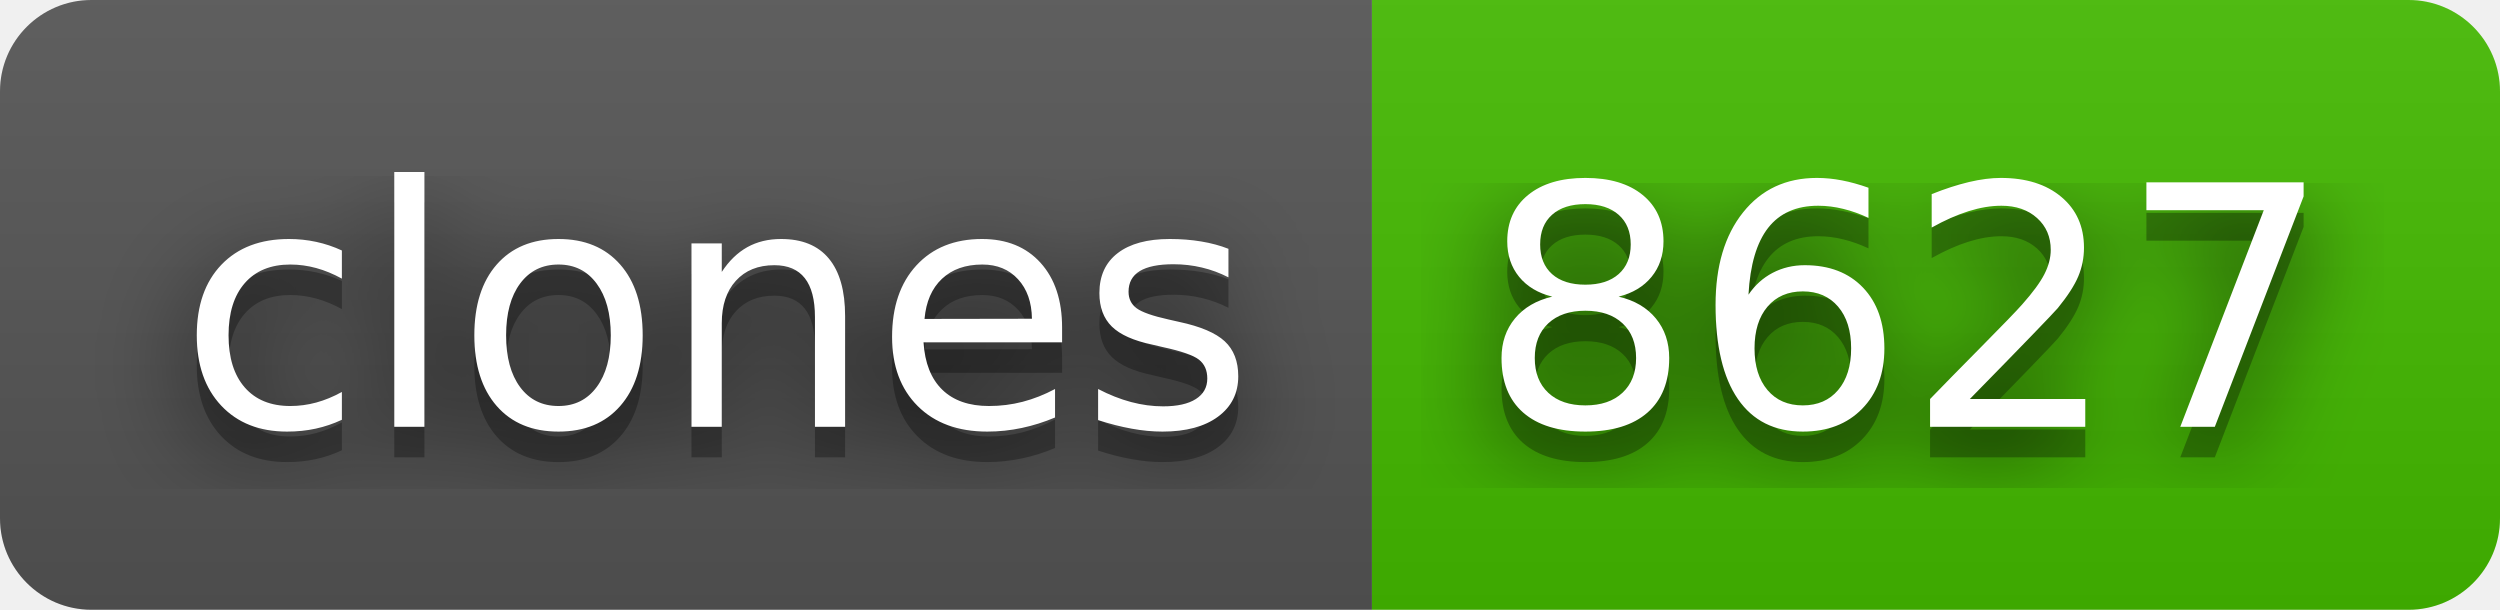
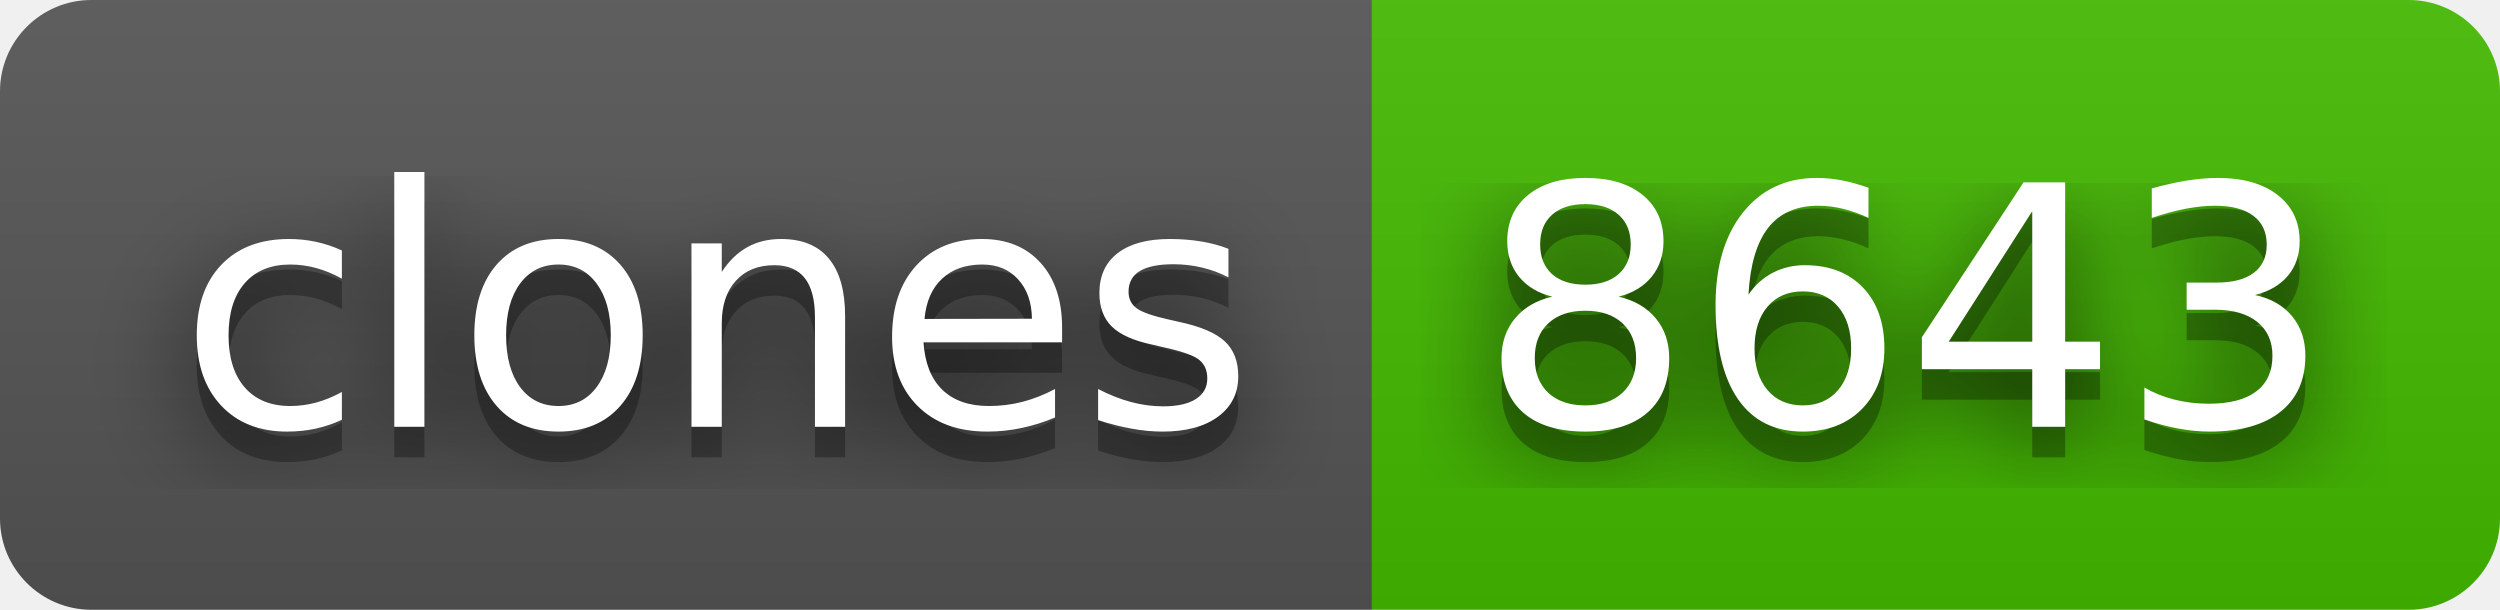
- <svg xmlns="http://www.w3.org/2000/svg" width="82" height="20" role="img" aria-label="clones: 8627">
+ <svg xmlns="http://www.w3.org/2000/svg" width="82" height="20" role="img" aria-label="clones: 8643">
  <filter id="blur">
    <feGaussianBlur stdDeviation="16" />
  </filter>
  <linearGradient id="s" x2="0" y2="100%">
    <stop offset="0" stop-color="#bbb" stop-opacity=".1" />
    <stop offset="1" stop-opacity=".1" />
  </linearGradient>
  <clipPath id="r">
    <rect width="82" height="20" rx="3" />
  </clipPath>
  <g clip-path="url(#r)">
    <rect width="45" height="20" fill="#555" />
    <rect x="45" width="37" height="20" fill="#4b0" />
    <rect width="82" height="20" fill="url(#s)" />
  </g>
  <g fill="#fff" text-anchor="middle" font-family="Verdana,Geneva,DejaVu Sans,sans-serif" text-rendering="geometricPrecision" font-size="110">
    <g transform="scale(.1)">
      <g aria-hidden="true" fill="#010101">
        <text x="235" y="150" fill-opacity=".8" filter="url(#blur)" textLength="350">clones</text>
        <text x="235" y="150" fill-opacity=".3" textLength="350">clones</text>
      </g>
      <text x="235" y="140" textLength="350">clones</text>
    </g>
    <g transform="scale(.1)">
      <g aria-hidden="true" fill="#010101">
-         <text x="625" y="150" fill-opacity=".8" filter="url(#blur)" textLength="270">8627</text>
-         <text x="625" y="150" fill-opacity=".3" textLength="270">8627</text>
+         <text x="625" y="150" fill-opacity=".8" filter="url(#blur)" textLength="270">8643</text>
+         <text x="625" y="150" fill-opacity=".3" textLength="270">8643</text>
      </g>
-       <text x="625" y="140" textLength="270">8627</text>
+       <text x="625" y="140" textLength="270">8643</text>
    </g>
  </g>
</svg>
